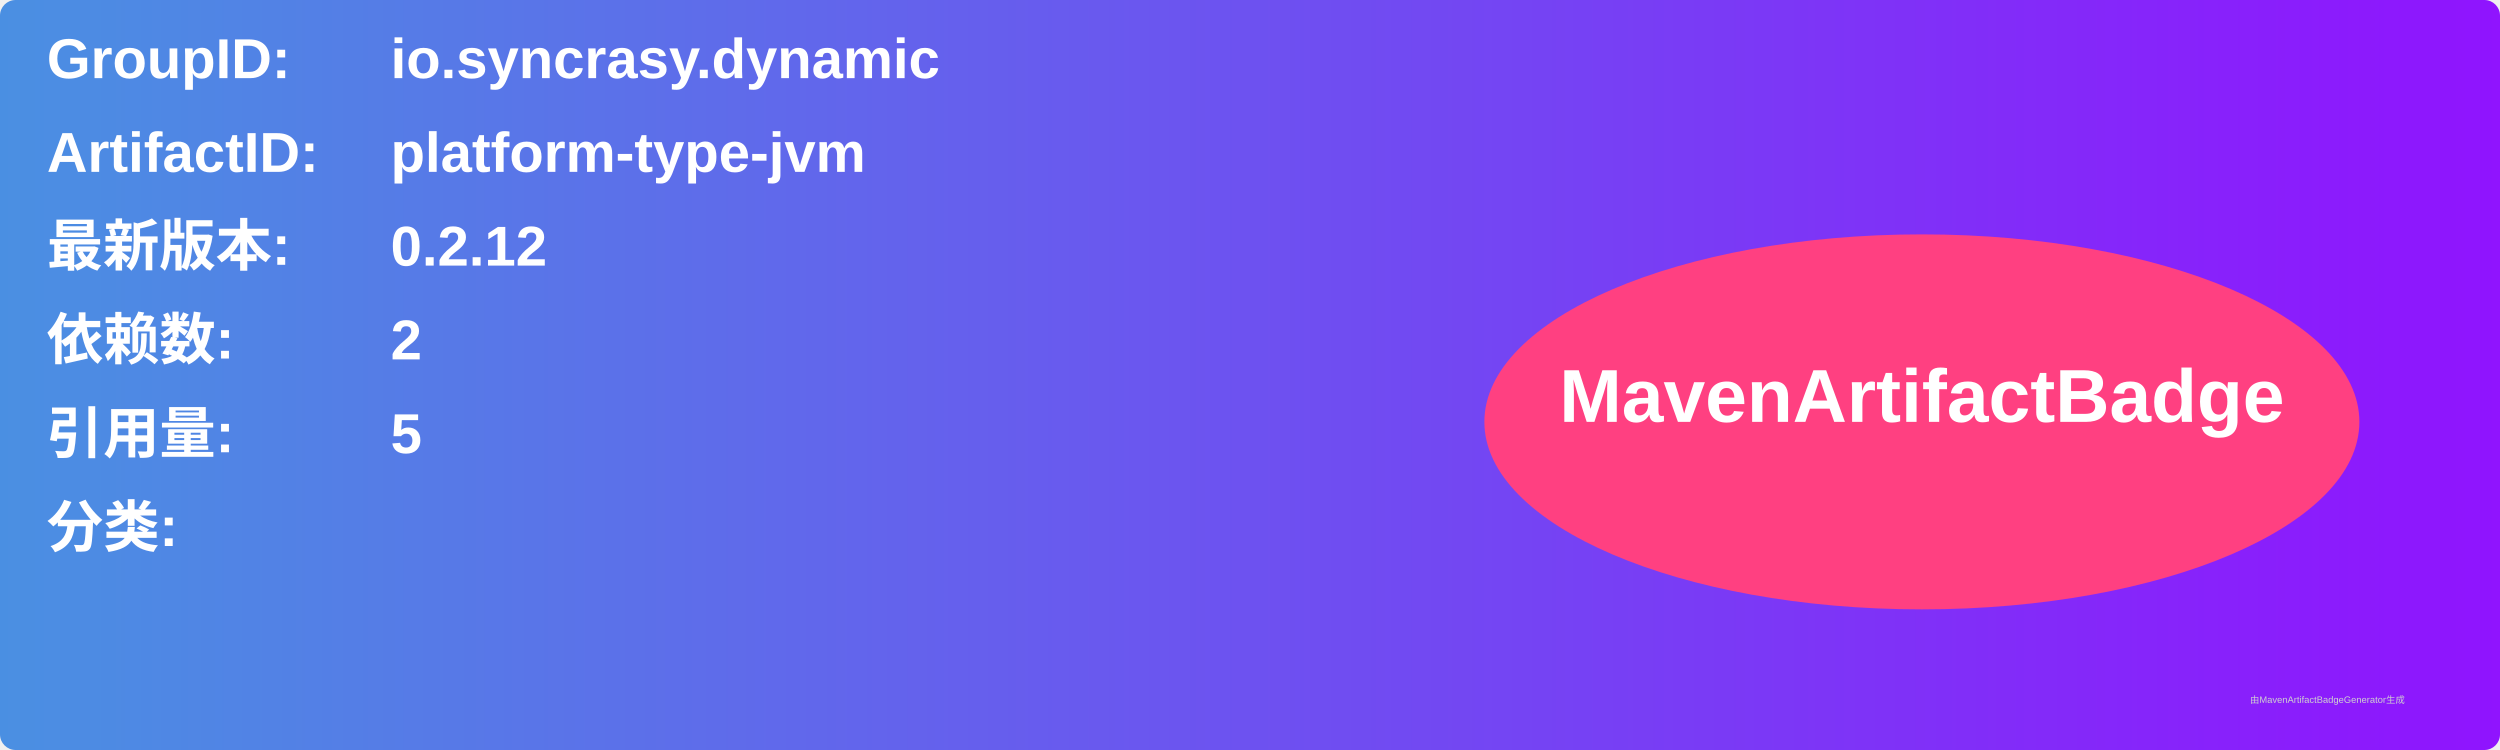
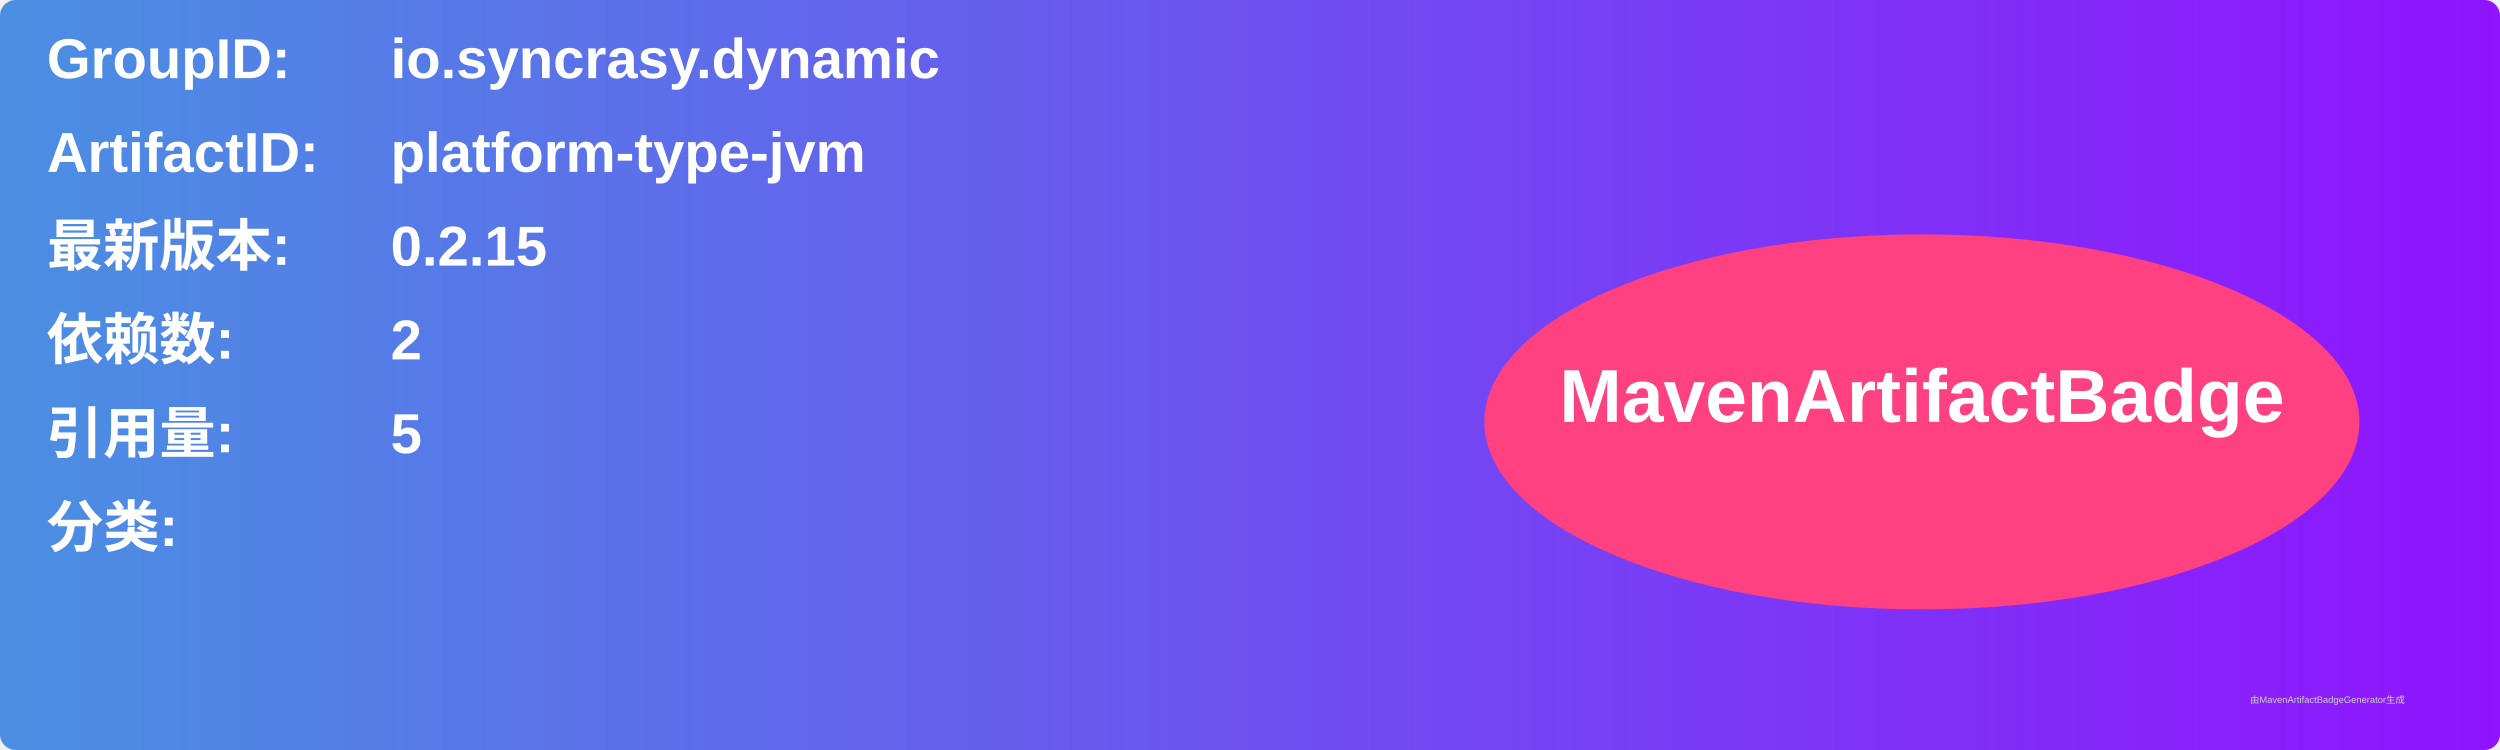
<svg xmlns="http://www.w3.org/2000/svg" width="800" height="240" viewBox="0 0 800 240">
  <linearGradient id="grad" x1="0%" y1="0%" x2="100%" y2="0%">
    <stop offset="0%" stop-color="#4a90e2" />
    <stop offset="100%" stop-color="#9013fe" />
  </linearGradient>
  <rect width="100%" height="100%" rx="5" ry="5" fill="url(#grad)" />
  <g transform="translate(15, 15)">
    <text x="0" y="10" font-family="Arial" font-size="18" fill="white" font-weight="bold" width="260">GroupID:</text>
    <text x="110" y="10" font-family="Arial" font-size="18" fill="white" font-weight="bold" width="460">io.syncrasy.dynamic</text>
    <text x="0" y="40" font-family="Arial" font-size="18" fill="white" font-weight="bold" width="260">ArtifactID:</text>
    <text x="110" y="40" font-family="Arial" font-size="18" fill="white" font-weight="bold" width="460">platform-type-jvm</text>
    <text x="0" y="70" font-family="Arial" font-size="18" fill="white" font-weight="bold">最新版本:</text>
    <text x="110" y="70" font-family="Arial" font-size="18" fill="white" font-weight="bold">
-       <tspan font-weight="bold">0.2.12</tspan>
+       <tspan font-weight="bold">0.2.15</tspan>
    </text>
    <text x="0" y="100" font-family="Arial" font-size="18" fill="white" font-weight="bold">依赖数: </text>
    <text x="110" y="100" font-family="Arial" font-size="18" fill="white">
      <tspan font-weight="bold">2</tspan>
    </text>
    <text x="0" y="130" font-family="Arial" font-size="18" fill="white" font-weight="bold">引用量: </text>
    <text x="110" y="130" font-family="Arial" font-size="18" fill="white">
      <tspan font-weight="bold">5</tspan>
    </text>
    <text x="0" y="160" font-family="Arial" font-size="18" fill="white" font-weight="bold">分类:</text>
    <text x="10" y="190" font-family="Arial" font-size="10" fill="white">
      <tspan font-weight="bold" />
    </text>
    <ellipse cx="600" cy="120" rx="140" ry="60" fill="#ff4081" />
    <text x="600" y="120" text-anchor="middle" font-family="Arial" font-size="24" fill="white" font-weight="bold">MavenArtifactBadge</text>
  </g>
  <text x="720" y="225" font-family="Arial" font-size="3" fill="#d0d0d0">由MavenArtifactBadgeGenerator生成</text>
</svg>
